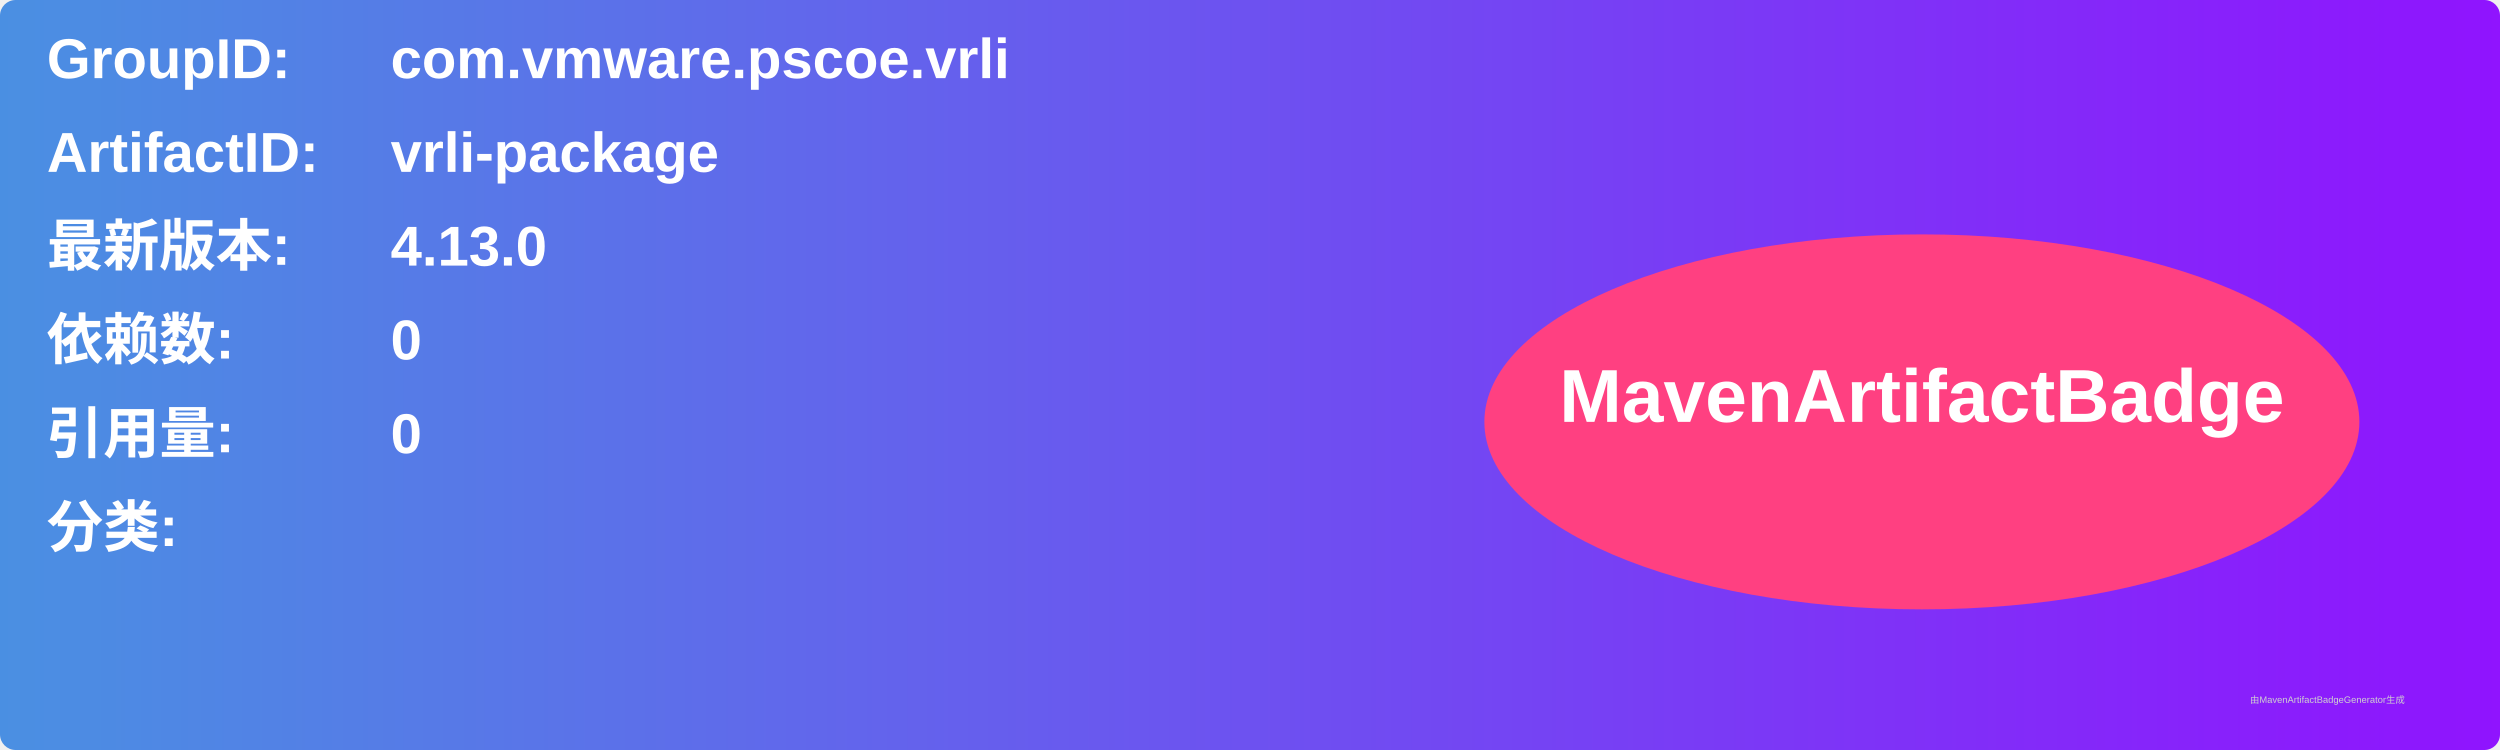
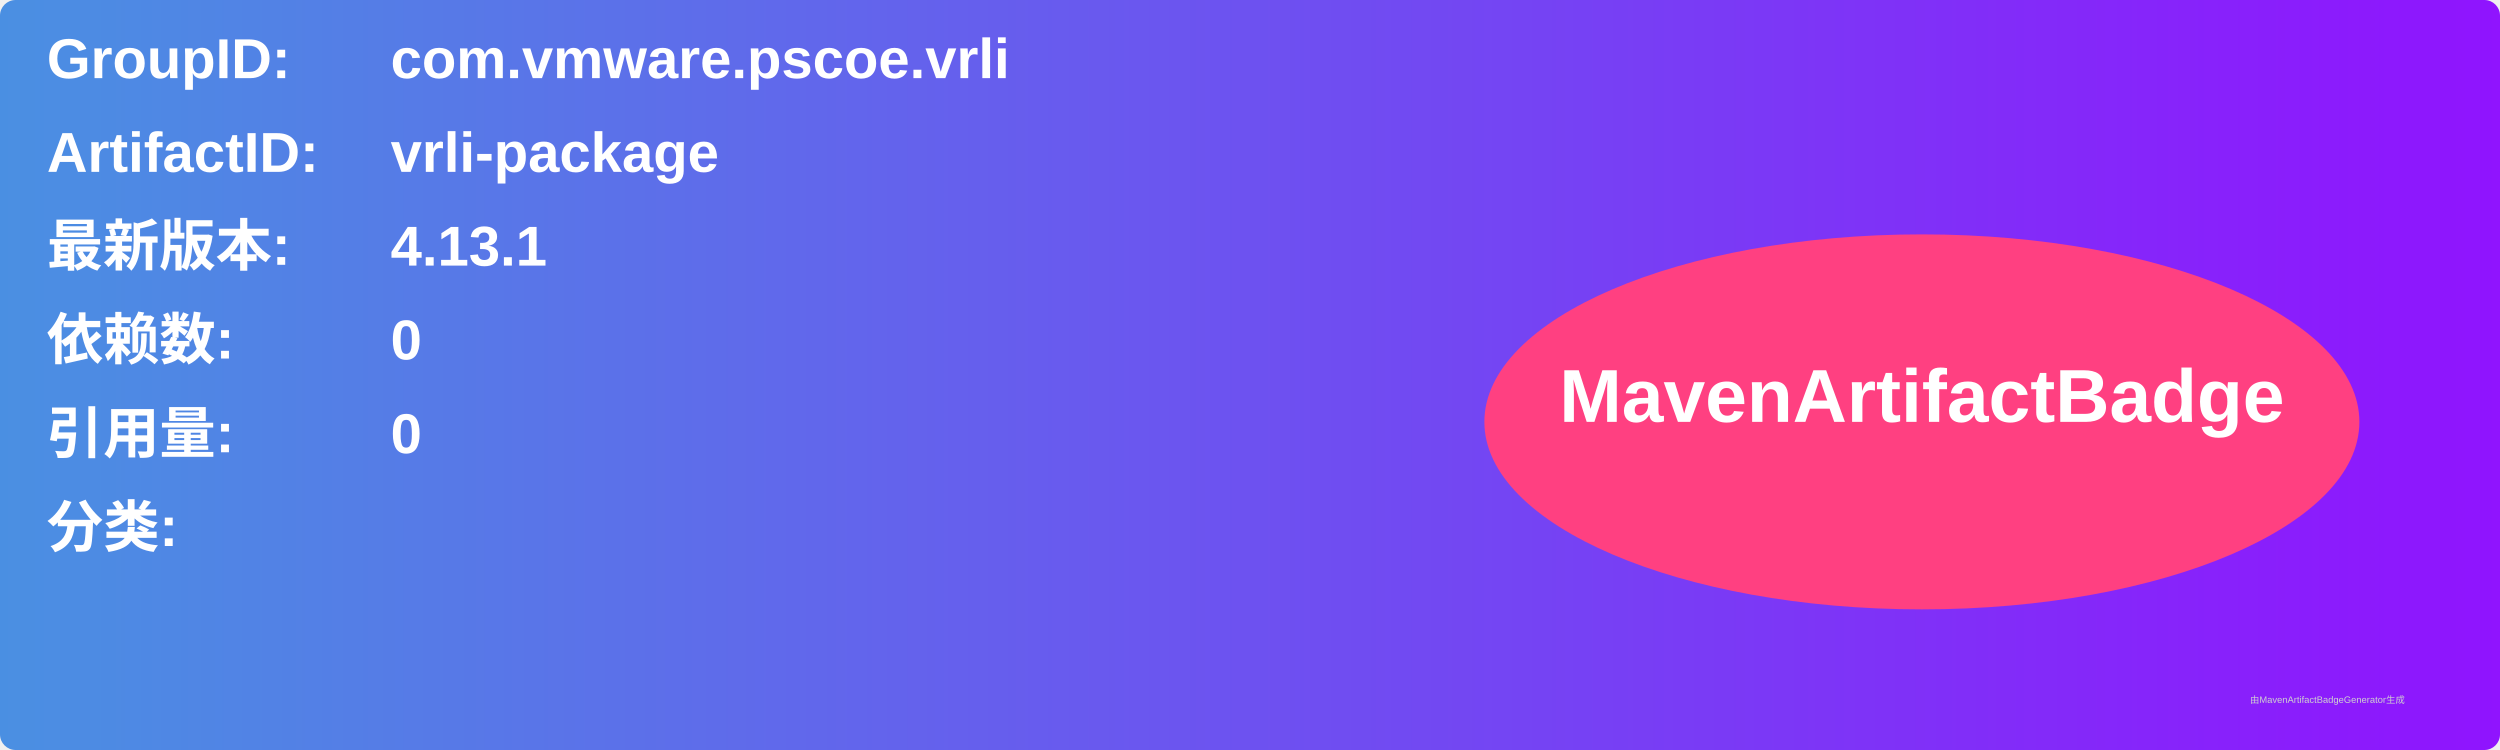
<svg xmlns="http://www.w3.org/2000/svg" width="800" height="240" viewBox="0 0 800 240">
  <linearGradient id="grad" x1="0%" y1="0%" x2="100%" y2="0%">
    <stop offset="0%" stop-color="#4a90e2" />
    <stop offset="100%" stop-color="#9013fe" />
  </linearGradient>
  <rect width="100%" height="100%" rx="5" ry="5" fill="url(#grad)" />
  <g transform="translate(15, 15)">
    <text x="0" y="10" font-family="Arial" font-size="18" fill="white" font-weight="bold" width="260">GroupID:</text>
    <text x="110" y="10" font-family="Arial" font-size="18" fill="white" font-weight="bold" width="460">com.vmware.pscoe.vrli</text>
    <text x="0" y="40" font-family="Arial" font-size="18" fill="white" font-weight="bold" width="260">ArtifactID:</text>
    <text x="110" y="40" font-family="Arial" font-size="18" fill="white" font-weight="bold" width="460">vrli-package</text>
    <text x="0" y="70" font-family="Arial" font-size="18" fill="white" font-weight="bold">最新版本:</text>
    <text x="110" y="70" font-family="Arial" font-size="18" fill="white" font-weight="bold">
-       <tspan font-weight="bold">4.13.0</tspan>
+       <tspan font-weight="bold">4.13.1</tspan>
    </text>
    <text x="0" y="100" font-family="Arial" font-size="18" fill="white" font-weight="bold">依赖数: </text>
    <text x="110" y="100" font-family="Arial" font-size="18" fill="white">
      <tspan font-weight="bold">0</tspan>
    </text>
    <text x="0" y="130" font-family="Arial" font-size="18" fill="white" font-weight="bold">引用量: </text>
    <text x="110" y="130" font-family="Arial" font-size="18" fill="white">
      <tspan font-weight="bold">0</tspan>
    </text>
    <text x="0" y="160" font-family="Arial" font-size="18" fill="white" font-weight="bold">分类:</text>
    <text x="10" y="190" font-family="Arial" font-size="10" fill="white">
      <tspan font-weight="bold" />
    </text>
    <ellipse cx="600" cy="120" rx="140" ry="60" fill="#ff4081" />
    <text x="600" y="120" text-anchor="middle" font-family="Arial" font-size="24" fill="white" font-weight="bold">MavenArtifactBadge</text>
  </g>
  <text x="720" y="225" font-family="Arial" font-size="3" fill="#d0d0d0">由MavenArtifactBadgeGenerator生成</text>
</svg>
